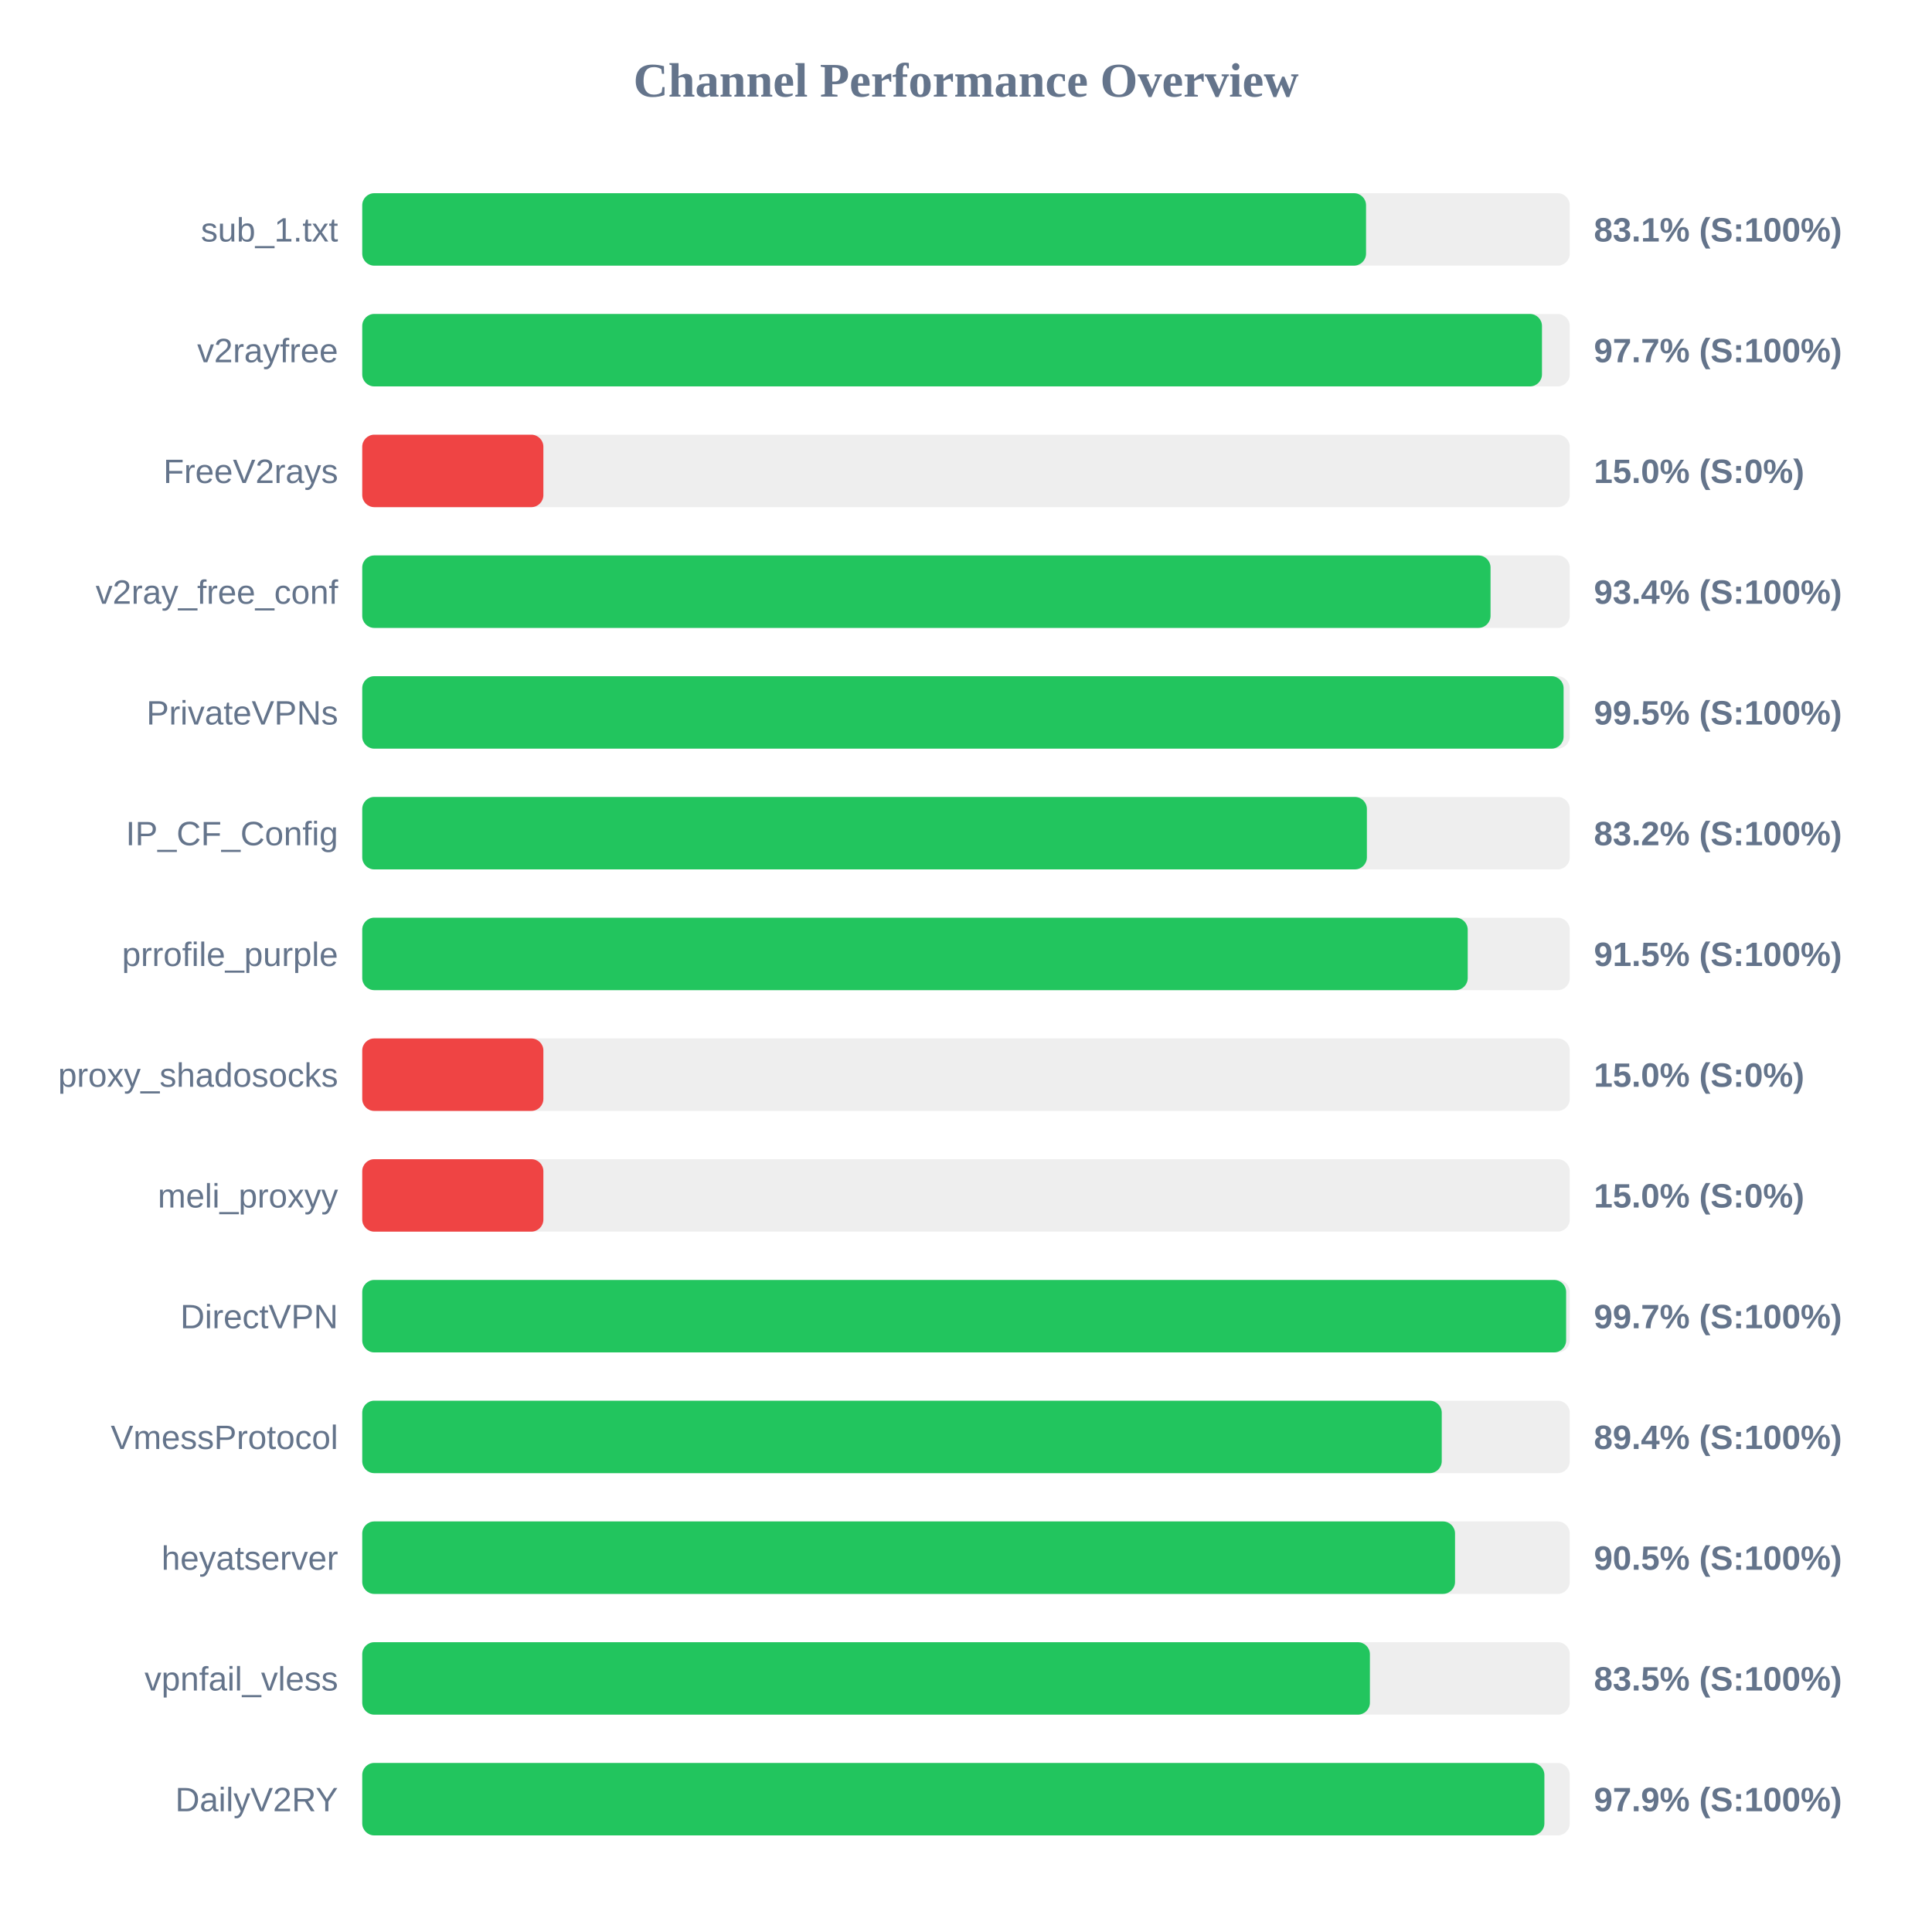
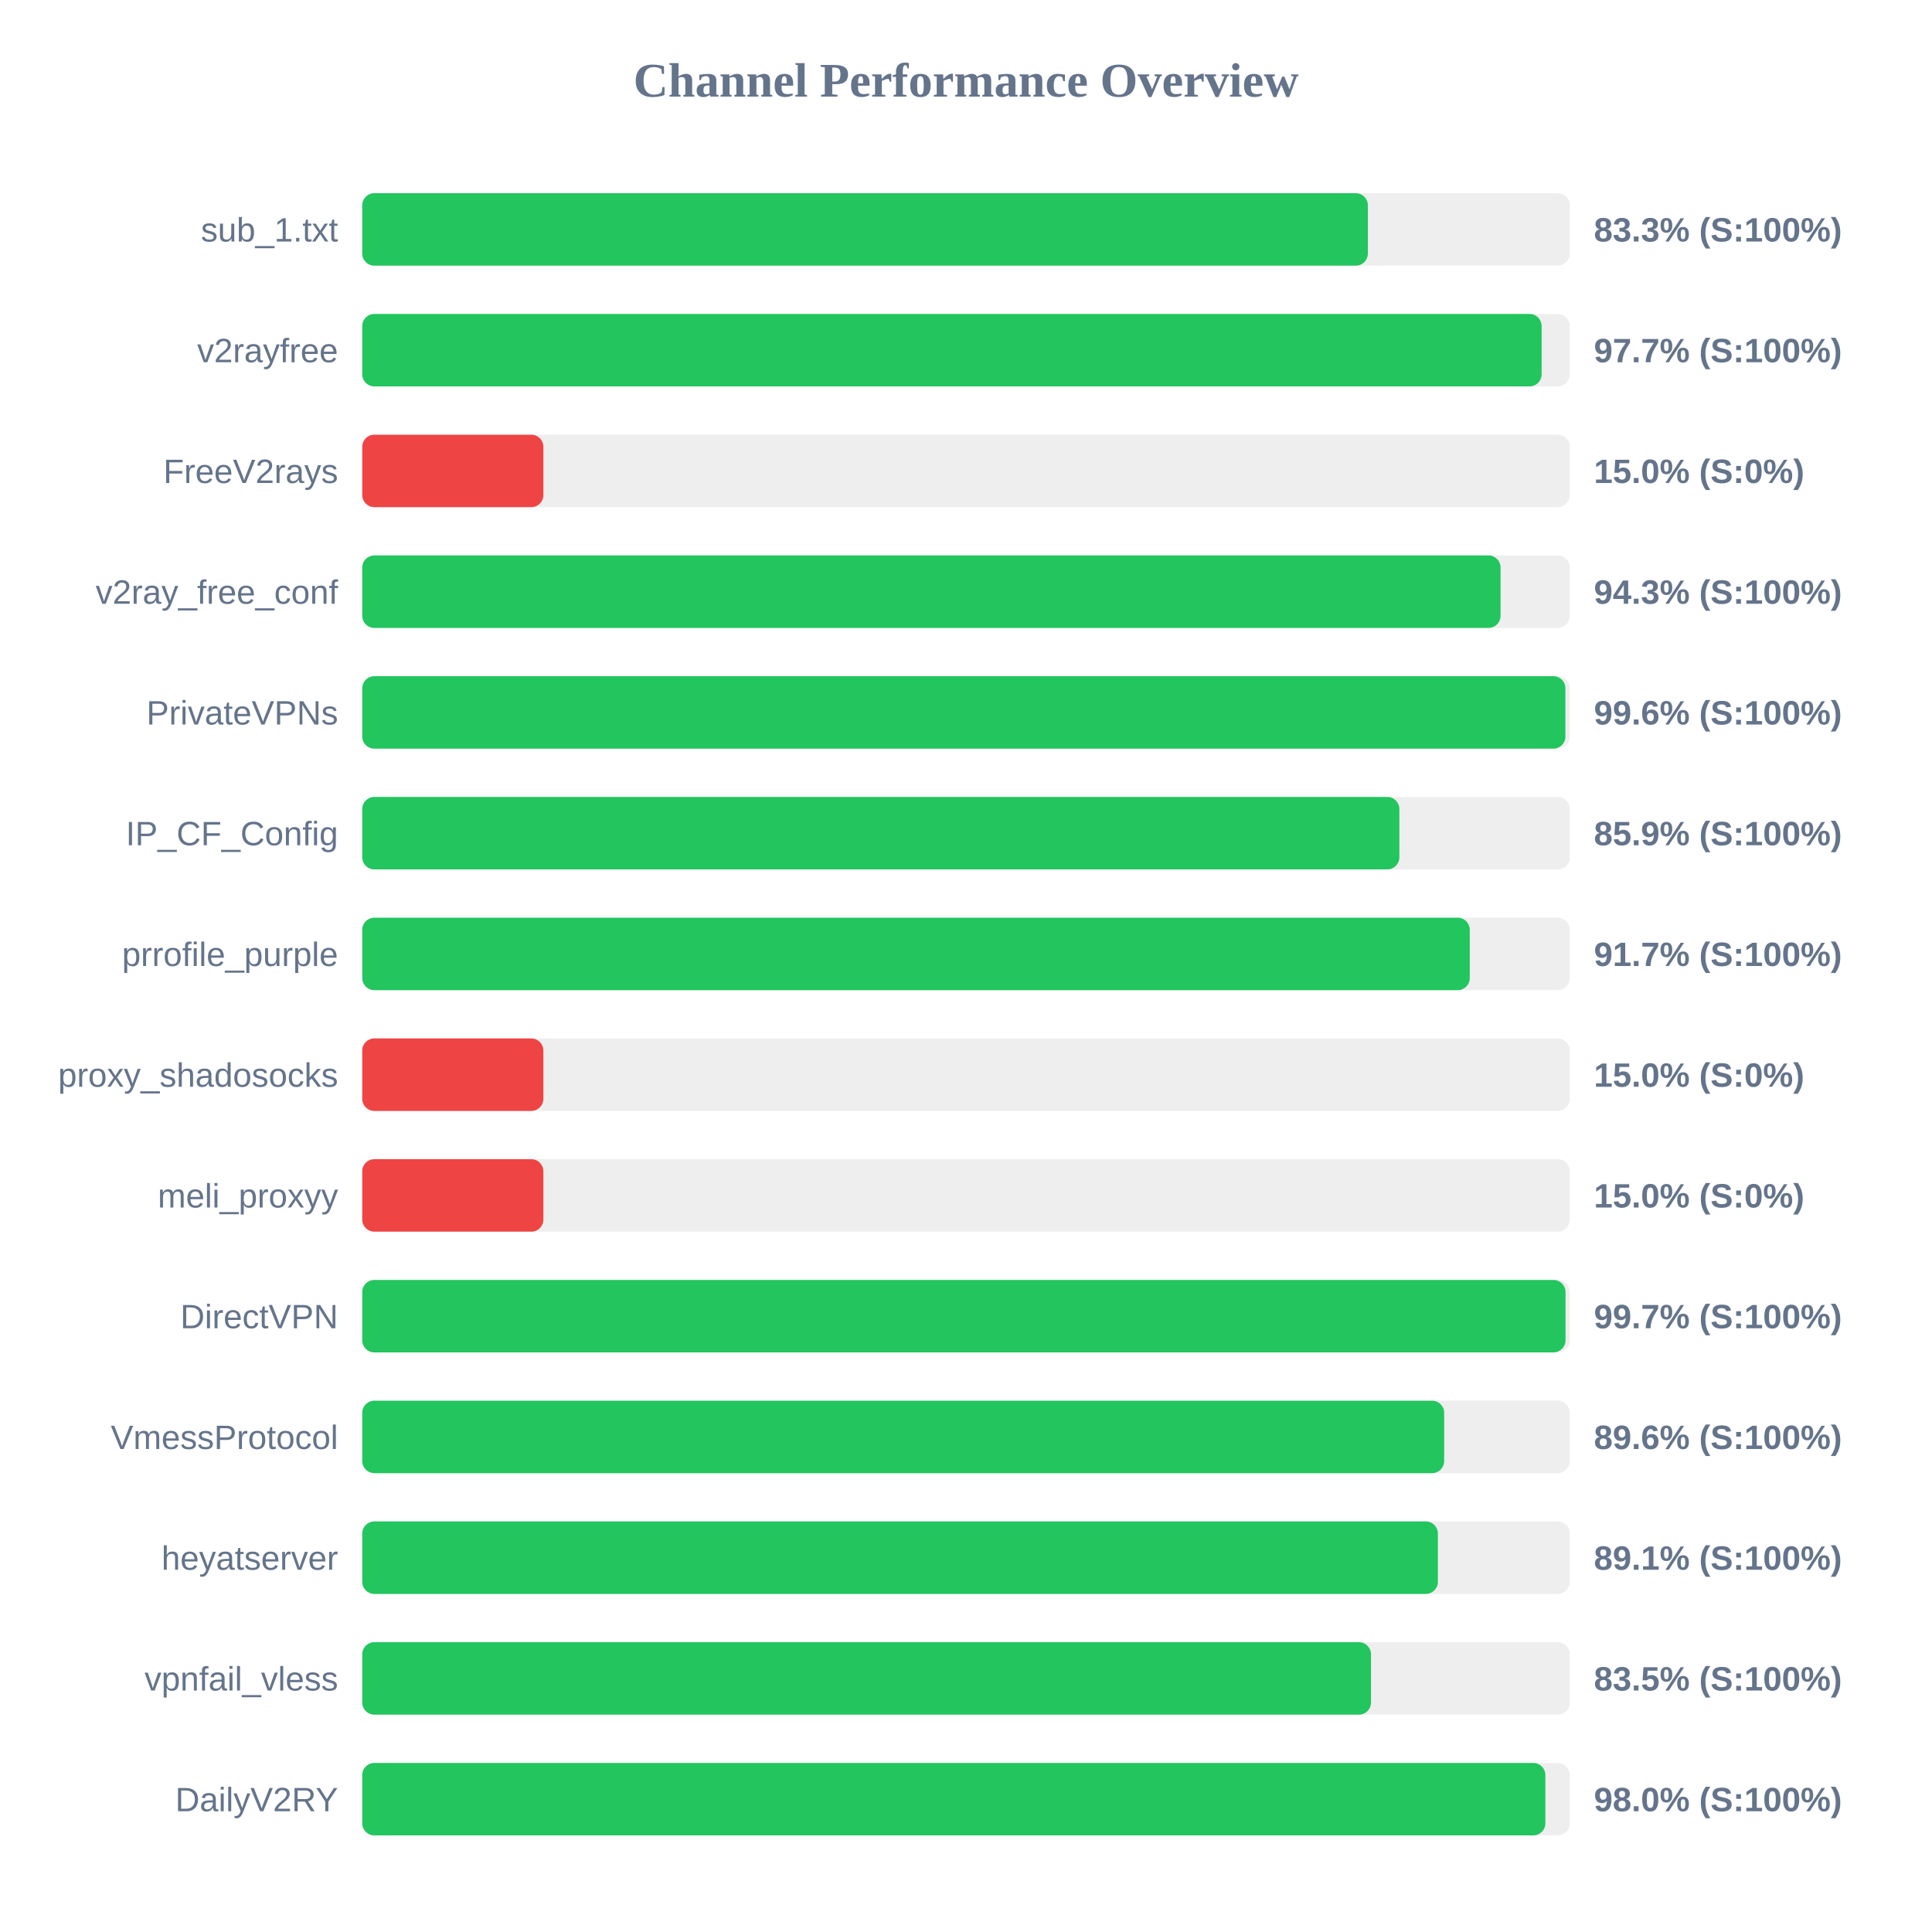
<svg xmlns="http://www.w3.org/2000/svg" width="800" height="800" version="1.1">
  <style>
        .row { font: 14px Arial; fill: #64748b; }
        .score { font: bold 14px Arial; fill: #64748b; }
    </style>
  <text x="400" y="40" text-anchor="middle" font-size="20px" font-weight="bold" fill="#64748b">Channel Performance Overview</text>
  <rect x="150" y="80" width="500" height="30" fill="#eee" rx="5" />
-   <rect x="150" y="80" width="415.65" height="30" fill="#22c55e" rx="5" />
+   <rect x="150" y="80" width="416.4" height="30" fill="#22c55e" rx="5" />
  <text x="140" y="100" text-anchor="end" class="row">sub_1.txt</text>
-   <text x="660" y="100" text-anchor="start" class="score">83.1% (S:100%)</text>
+   <text x="660" y="100" text-anchor="start" class="score">83.3% (S:100%)</text>
  <rect x="150" y="130" width="500" height="30" fill="#eee" rx="5" />
-   <rect x="150" y="130" width="488.5" height="30" fill="#22c55e" rx="5" />
+   <rect x="150" y="130" width="488.35" height="30" fill="#22c55e" rx="5" />
  <text x="140" y="150" text-anchor="end" class="row">v2rayfree</text>
  <text x="660" y="150" text-anchor="start" class="score">97.7% (S:100%)</text>
  <rect x="150" y="180" width="500" height="30" fill="#eee" rx="5" />
  <rect x="150" y="180" width="75.0" height="30" fill="#ef4444" rx="5" />
  <text x="140" y="200" text-anchor="end" class="row">FreeV2rays</text>
  <text x="660" y="200" text-anchor="start" class="score">15.0% (S:0%)</text>
  <rect x="150" y="230" width="500" height="30" fill="#eee" rx="5" />
-   <rect x="150" y="230" width="467.2" height="30" fill="#22c55e" rx="5" />
+   <rect x="150" y="230" width="471.35" height="30" fill="#22c55e" rx="5" />
  <text x="140" y="250" text-anchor="end" class="row">v2ray_free_conf</text>
-   <text x="660" y="250" text-anchor="start" class="score">93.4% (S:100%)</text>
+   <text x="660" y="250" text-anchor="start" class="score">94.3% (S:100%)</text>
  <rect x="150" y="280" width="500" height="30" fill="#eee" rx="5" />
-   <rect x="150" y="280" width="497.45" height="30" fill="#22c55e" rx="5" />
+   <rect x="150" y="280" width="498.2" height="30" fill="#22c55e" rx="5" />
  <text x="140" y="300" text-anchor="end" class="row">PrivateVPNs</text>
-   <text x="660" y="300" text-anchor="start" class="score">99.5% (S:100%)</text>
+   <text x="660" y="300" text-anchor="start" class="score">99.6% (S:100%)</text>
  <rect x="150" y="330" width="500" height="30" fill="#eee" rx="5" />
-   <rect x="150" y="330" width="416.0" height="30" fill="#22c55e" rx="5" />
+   <rect x="150" y="330" width="429.45" height="30" fill="#22c55e" rx="5" />
  <text x="140" y="350" text-anchor="end" class="row">IP_CF_Config</text>
-   <text x="660" y="350" text-anchor="start" class="score">83.2% (S:100%)</text>
+   <text x="660" y="350" text-anchor="start" class="score">85.9% (S:100%)</text>
  <rect x="150" y="380" width="500" height="30" fill="#eee" rx="5" />
-   <rect x="150" y="380" width="457.75" height="30" fill="#22c55e" rx="5" />
+   <rect x="150" y="380" width="458.6" height="30" fill="#22c55e" rx="5" />
  <text x="140" y="400" text-anchor="end" class="row">prrofile_purple</text>
-   <text x="660" y="400" text-anchor="start" class="score">91.5% (S:100%)</text>
+   <text x="660" y="400" text-anchor="start" class="score">91.7% (S:100%)</text>
  <rect x="150" y="430" width="500" height="30" fill="#eee" rx="5" />
  <rect x="150" y="430" width="75.0" height="30" fill="#ef4444" rx="5" />
  <text x="140" y="450" text-anchor="end" class="row">proxy_shadosocks</text>
  <text x="660" y="450" text-anchor="start" class="score">15.0% (S:0%)</text>
  <rect x="150" y="480" width="500" height="30" fill="#eee" rx="5" />
  <rect x="150" y="480" width="75.0" height="30" fill="#ef4444" rx="5" />
  <text x="140" y="500" text-anchor="end" class="row">meli_proxyy</text>
  <text x="660" y="500" text-anchor="start" class="score">15.0% (S:0%)</text>
  <rect x="150" y="530" width="500" height="30" fill="#eee" rx="5" />
-   <rect x="150" y="530" width="498.5" height="30" fill="#22c55e" rx="5" />
+   <rect x="150" y="530" width="498.25" height="30" fill="#22c55e" rx="5" />
  <text x="140" y="550" text-anchor="end" class="row">DirectVPN</text>
  <text x="660" y="550" text-anchor="start" class="score">99.7% (S:100%)</text>
  <rect x="150" y="580" width="500" height="30" fill="#eee" rx="5" />
-   <rect x="150" y="580" width="447.0" height="30" fill="#22c55e" rx="5" />
+   <rect x="150" y="580" width="448.0" height="30" fill="#22c55e" rx="5" />
  <text x="140" y="600" text-anchor="end" class="row">VmessProtocol</text>
-   <text x="660" y="600" text-anchor="start" class="score">89.4% (S:100%)</text>
+   <text x="660" y="600" text-anchor="start" class="score">89.6% (S:100%)</text>
  <rect x="150" y="630" width="500" height="30" fill="#eee" rx="5" />
-   <rect x="150" y="630" width="452.5" height="30" fill="#22c55e" rx="5" />
+   <rect x="150" y="630" width="445.4" height="30" fill="#22c55e" rx="5" />
  <text x="140" y="650" text-anchor="end" class="row">heyatserver</text>
-   <text x="660" y="650" text-anchor="start" class="score">90.5% (S:100%)</text>
+   <text x="660" y="650" text-anchor="start" class="score">89.1% (S:100%)</text>
  <rect x="150" y="680" width="500" height="30" fill="#eee" rx="5" />
-   <rect x="150" y="680" width="417.25" height="30" fill="#22c55e" rx="5" />
+   <rect x="150" y="680" width="417.7" height="30" fill="#22c55e" rx="5" />
  <text x="140" y="700" text-anchor="end" class="row">vpnfail_vless</text>
  <text x="660" y="700" text-anchor="start" class="score">83.5% (S:100%)</text>
  <rect x="150" y="730" width="500" height="30" fill="#eee" rx="5" />
-   <rect x="150" y="730" width="489.5" height="30" fill="#22c55e" rx="5" />
+   <rect x="150" y="730" width="489.9" height="30" fill="#22c55e" rx="5" />
  <text x="140" y="750" text-anchor="end" class="row">DailyV2RY</text>
-   <text x="660" y="750" text-anchor="start" class="score">97.9% (S:100%)</text>
+   <text x="660" y="750" text-anchor="start" class="score">98.0% (S:100%)</text>
</svg>
